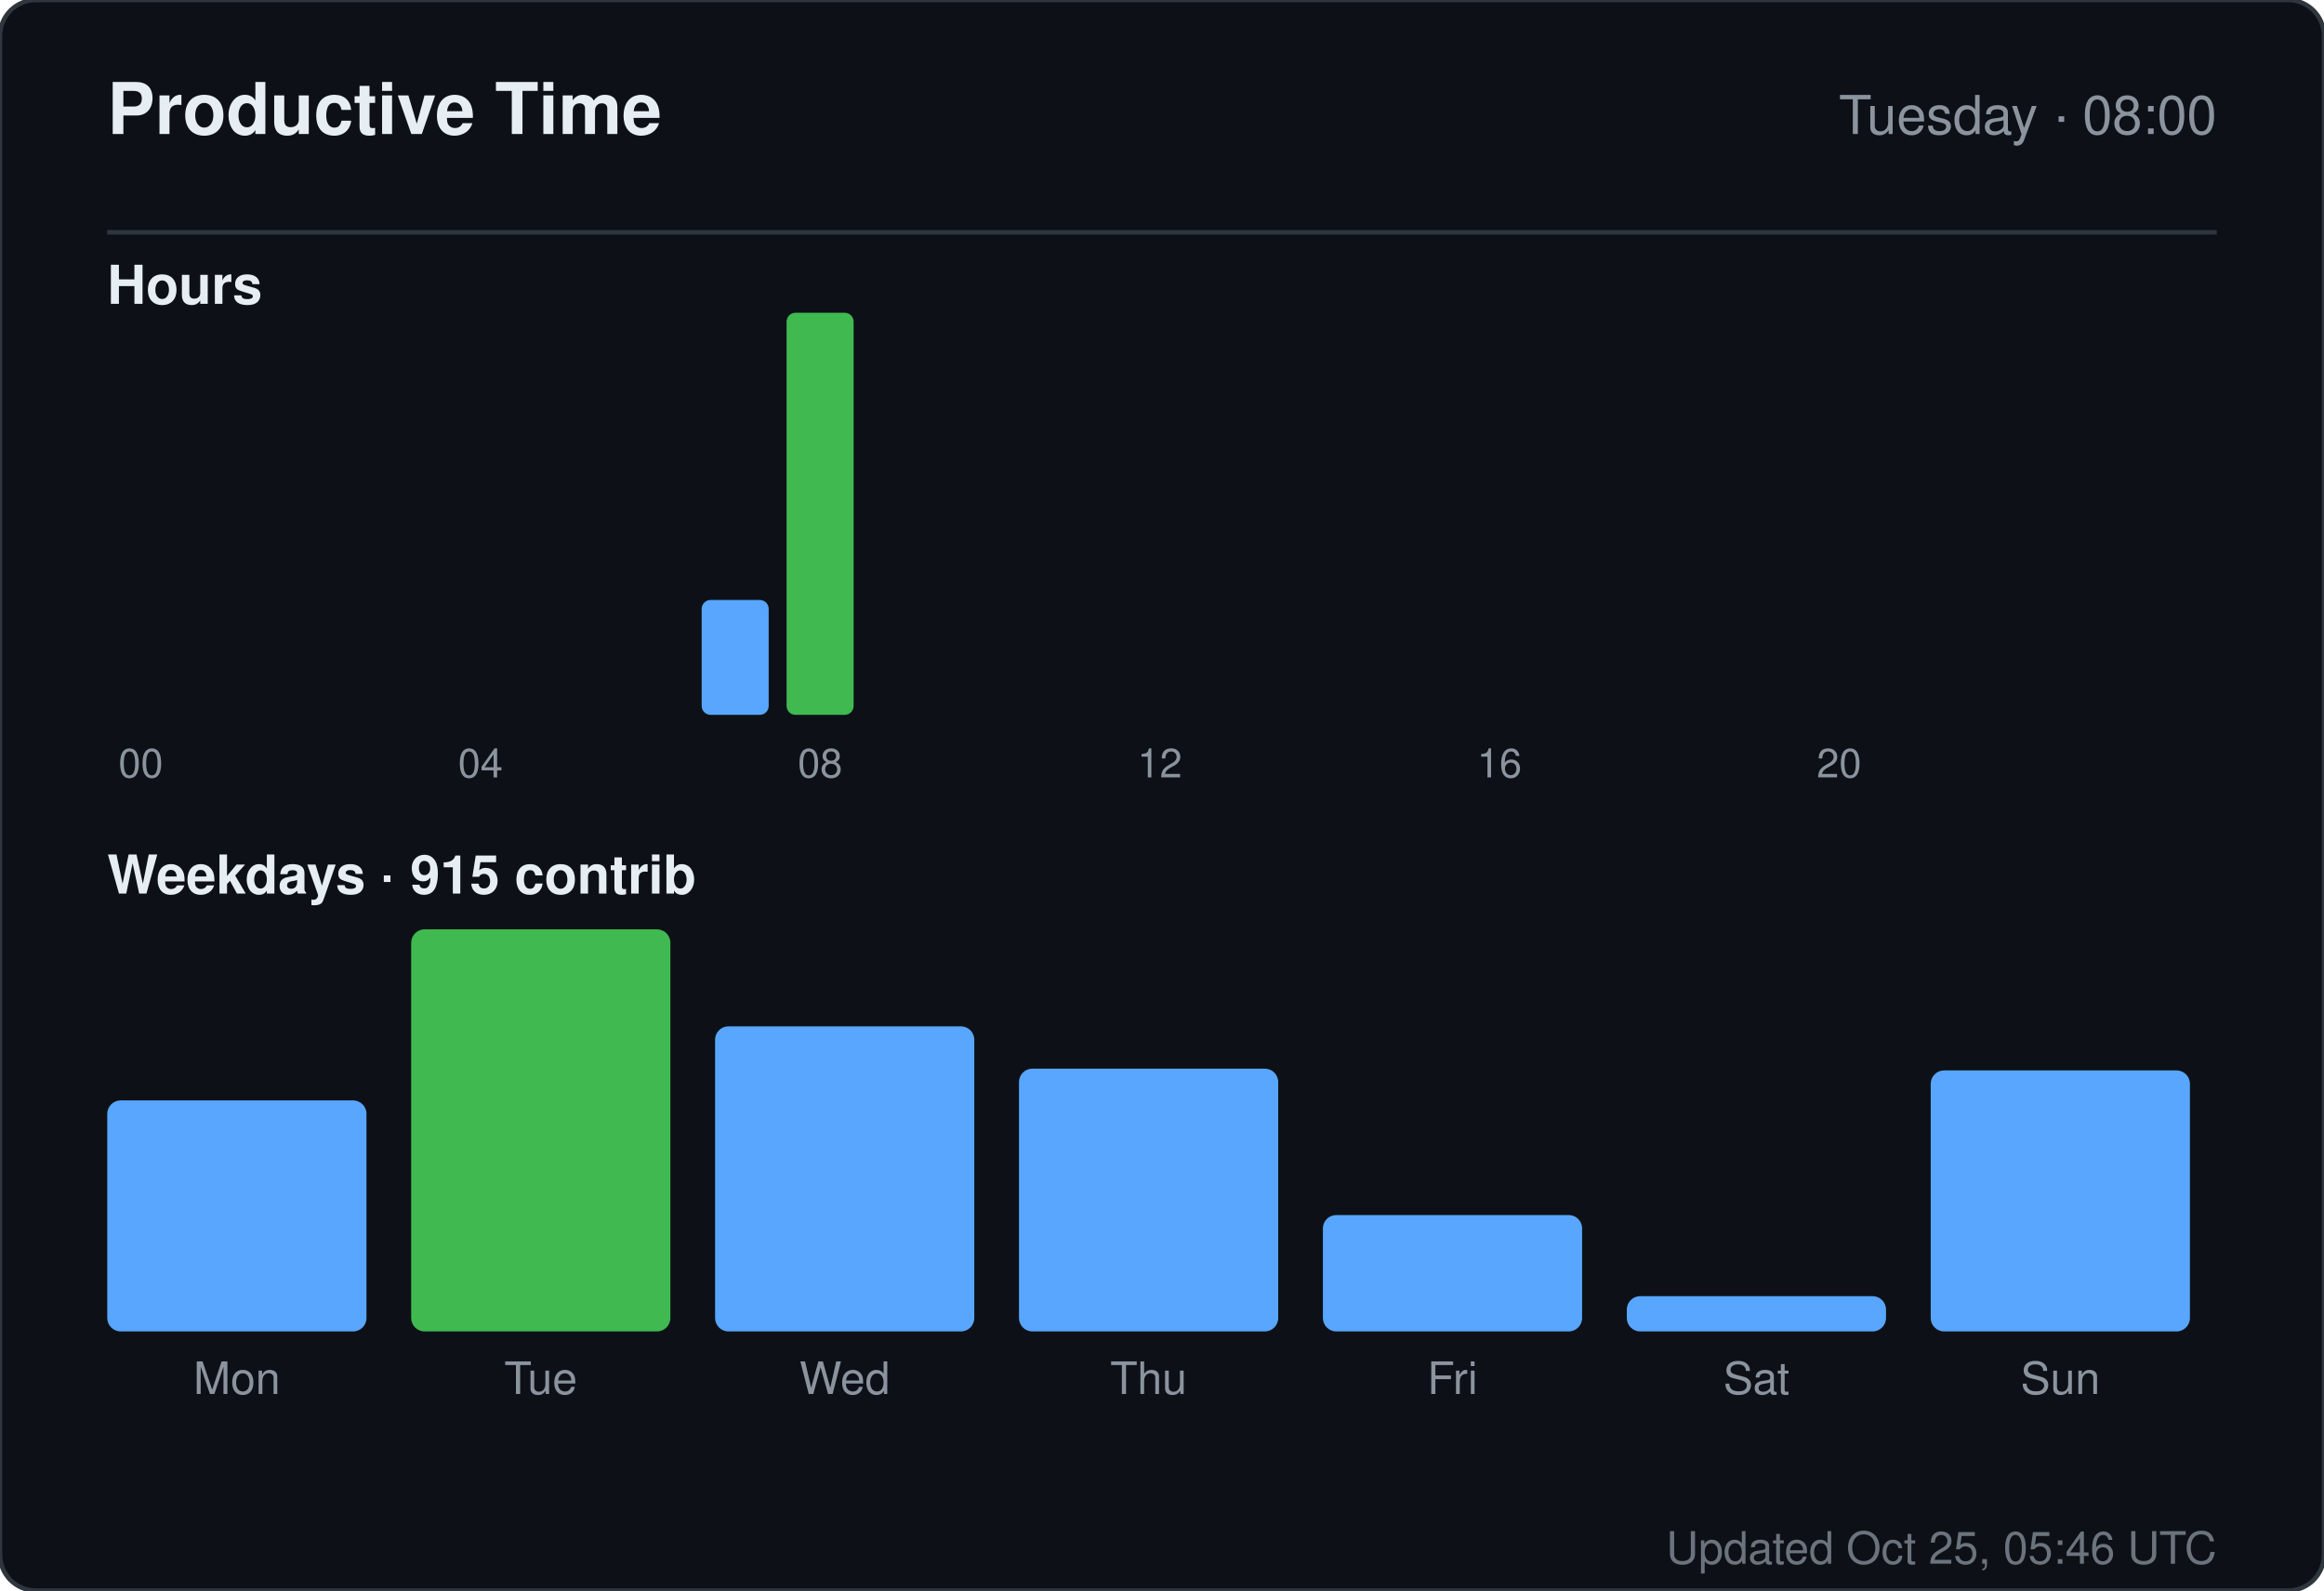
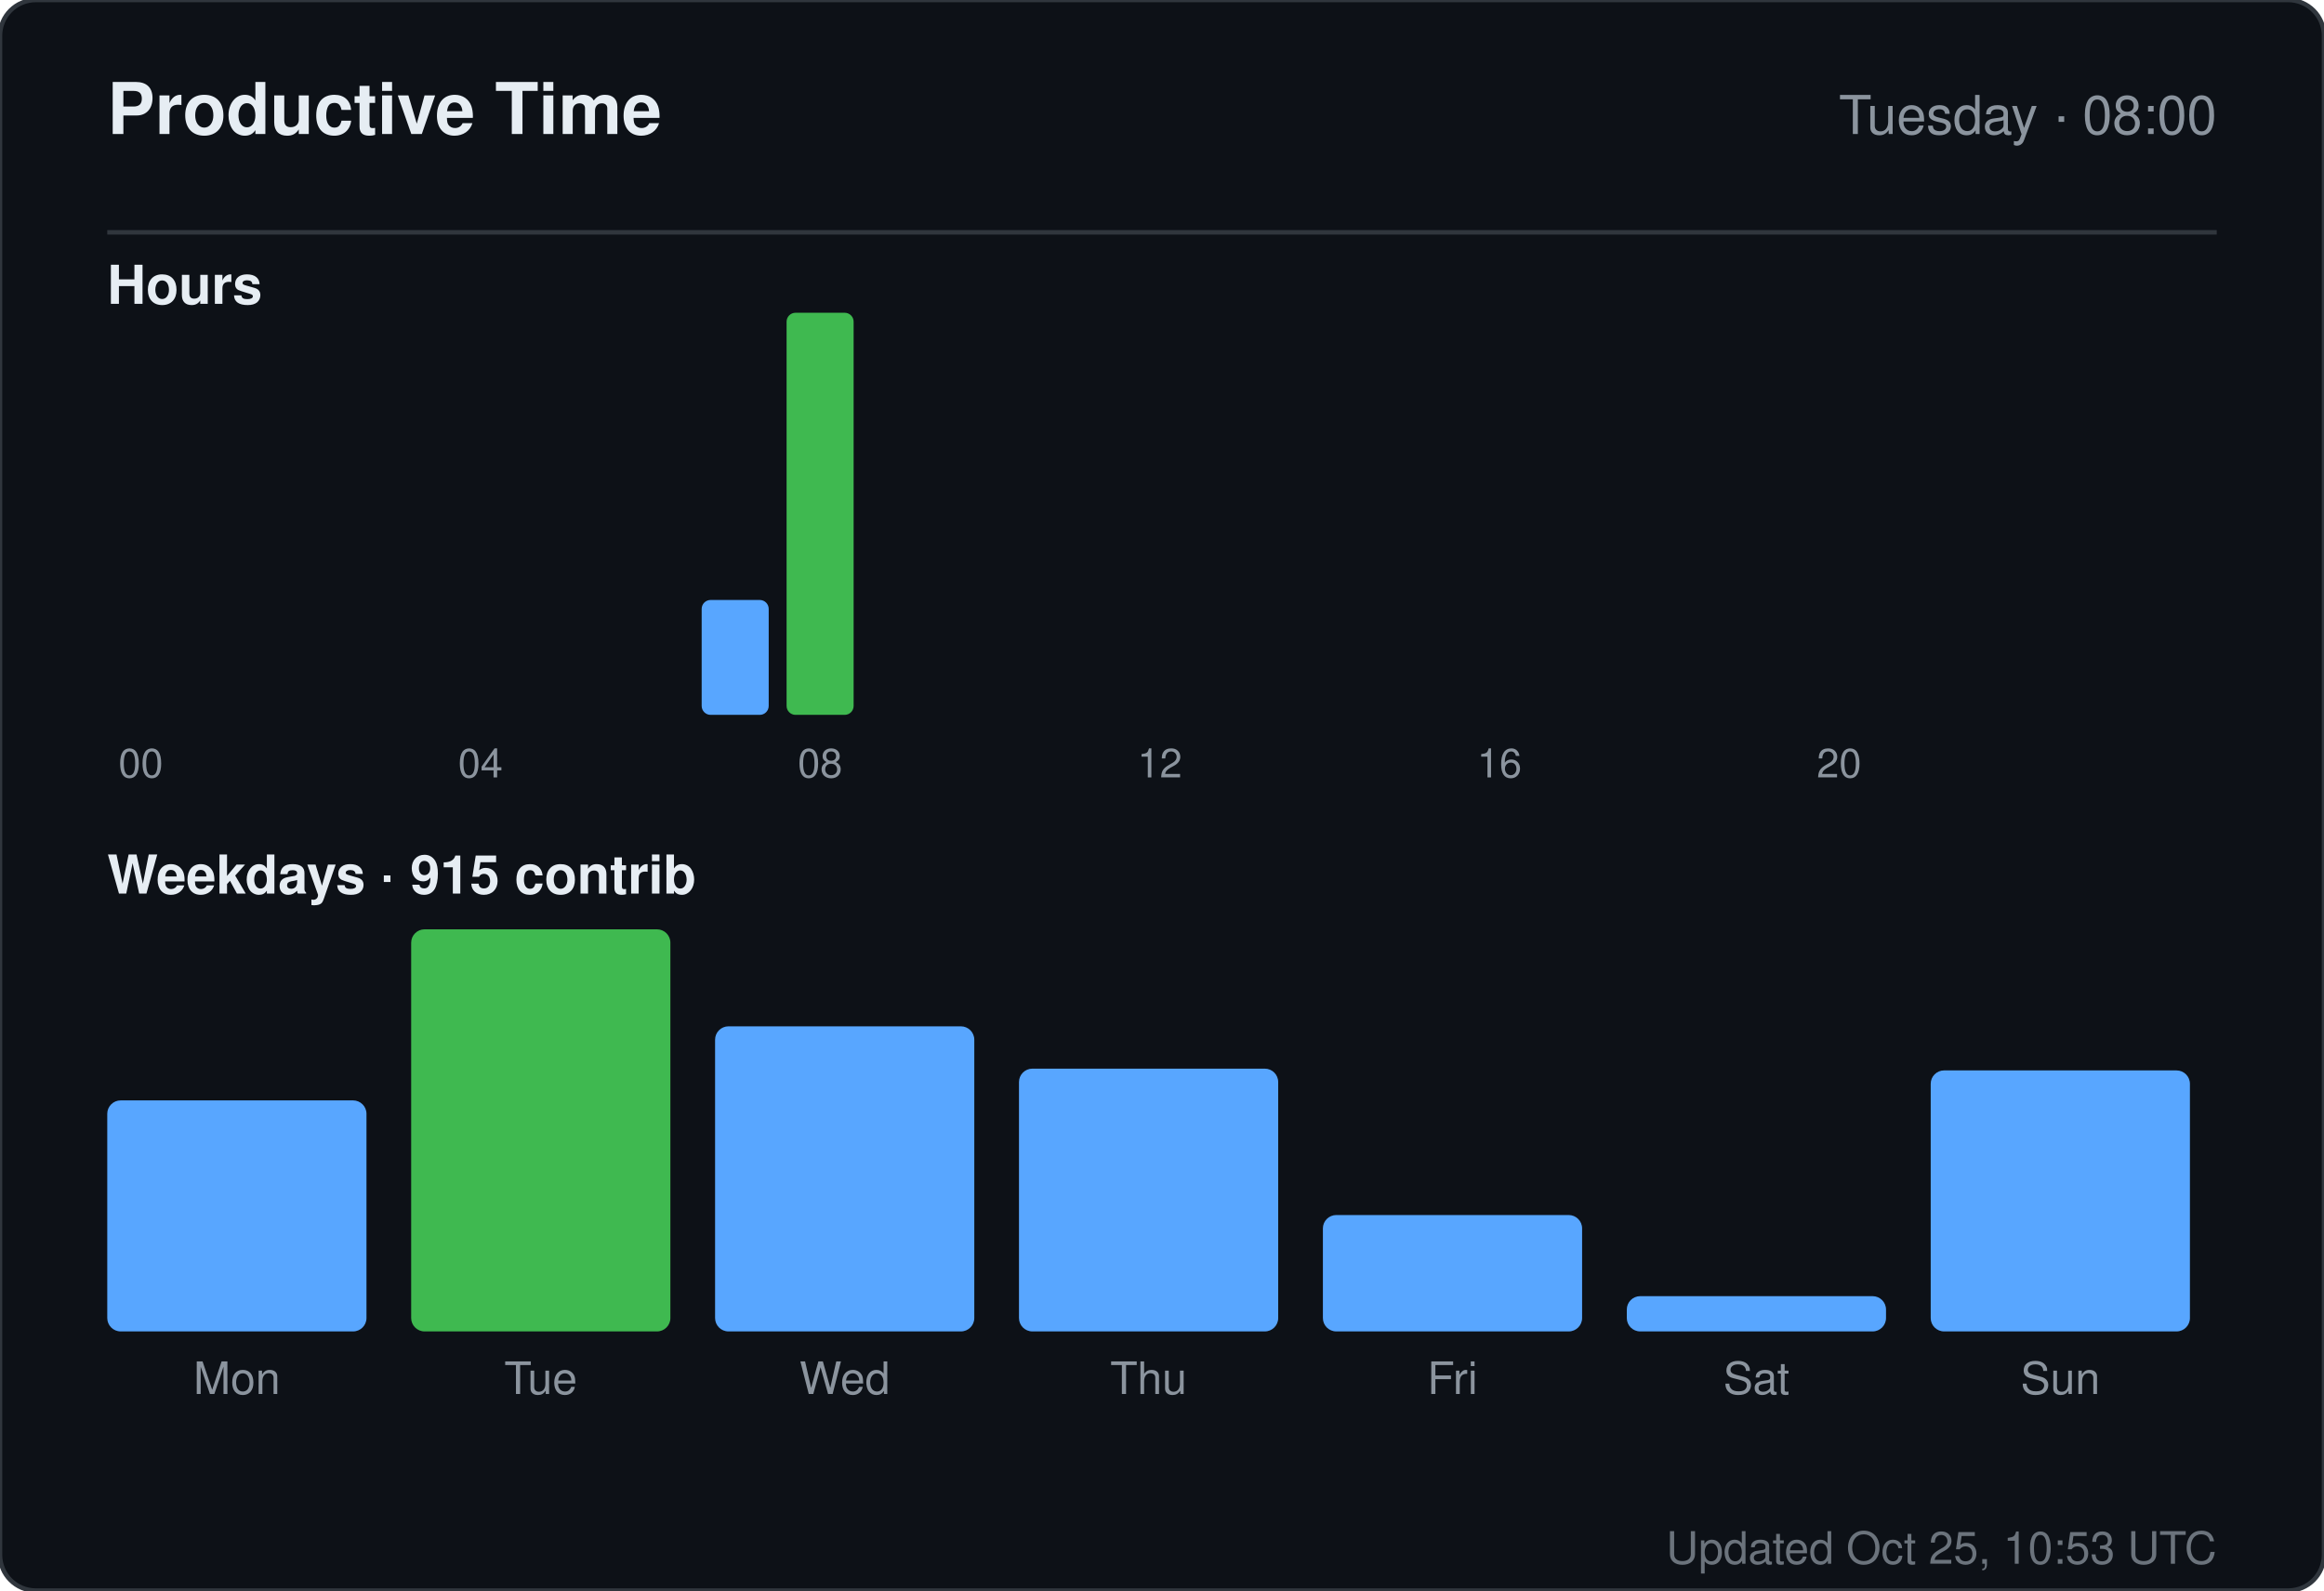
<svg xmlns="http://www.w3.org/2000/svg" width="520" height="356" viewBox="0 0 520 356" role="img" aria-label="Productive time for sandiirawan12">
  <rect width="520" height="356" rx="8" fill="#0d1117" stroke="#30363d" />
  <g font-family="-apple-system, BlinkMacSystemFont, Segoe UI, Helvetica, Arial, sans-serif">
    <text x="24" y="30" fill="#e6edf3" font-size="16" font-weight="700">Productive Time</text>
    <text x="496" y="30" fill="#8b949e" font-size="12" text-anchor="end">Tuesday · 08:00</text>
    <line x1="24" y1="52" x2="496" y2="52" stroke="#30363d" />
    <text x="24" y="68" fill="#e6edf3" font-size="12" font-weight="600">Hours</text>
    <rect x="24" y="160" width="15" height="0" rx="2" fill="#58a6ff" />
    <text x="31.5" y="174" fill="#8b949e" font-size="9" text-anchor="middle">00</text>
    <rect x="43" y="160" width="15" height="0" rx="2" fill="#58a6ff" />
    <rect x="62" y="160" width="15" height="0" rx="2" fill="#58a6ff" />
    <rect x="81" y="160" width="15" height="0" rx="2" fill="#58a6ff" />
    <rect x="100" y="160" width="15" height="0" rx="2" fill="#58a6ff" />
    <text x="107.5" y="174" fill="#8b949e" font-size="9" text-anchor="middle">04</text>
    <rect x="119" y="160" width="15" height="0" rx="2" fill="#58a6ff" />
    <rect x="138" y="160" width="15" height="0" rx="2" fill="#58a6ff" />
    <rect x="157" y="134.286" width="15" height="25.714" rx="2" fill="#58a6ff" />
    <rect x="176" y="70" width="15" height="90" rx="2" fill="#3fb950" />
    <text x="183.5" y="174" fill="#8b949e" font-size="9" text-anchor="middle">08</text>
    <rect x="195" y="160" width="15" height="0" rx="2" fill="#58a6ff" />
    <rect x="214" y="160" width="15" height="0" rx="2" fill="#58a6ff" />
    <rect x="233" y="160" width="15" height="0" rx="2" fill="#58a6ff" />
    <rect x="252" y="160" width="15" height="0" rx="2" fill="#58a6ff" />
    <text x="259.5" y="174" fill="#8b949e" font-size="9" text-anchor="middle">12</text>
    <rect x="271" y="160" width="15" height="0" rx="2" fill="#58a6ff" />
    <rect x="290" y="160" width="15" height="0" rx="2" fill="#58a6ff" />
    <rect x="309" y="160" width="15" height="0" rx="2" fill="#58a6ff" />
    <rect x="328" y="160" width="15" height="0" rx="2" fill="#58a6ff" />
    <text x="335.5" y="174" fill="#8b949e" font-size="9" text-anchor="middle">16</text>
    <rect x="347" y="160" width="15" height="0" rx="2" fill="#58a6ff" />
    <rect x="366" y="160" width="15" height="0" rx="2" fill="#58a6ff" />
    <rect x="385" y="160" width="15" height="0" rx="2" fill="#58a6ff" />
    <rect x="404" y="160" width="15" height="0" rx="2" fill="#58a6ff" />
    <text x="411.5" y="174" fill="#8b949e" font-size="9" text-anchor="middle">20</text>
    <rect x="423" y="160" width="15" height="0" rx="2" fill="#58a6ff" />
    <rect x="442" y="160" width="15" height="0" rx="2" fill="#58a6ff" />
    <rect x="461" y="160" width="15" height="0" rx="2" fill="#58a6ff" />
    <text x="24" y="200" fill="#e6edf3" font-size="12" font-weight="600">Weekdays · 915 contrib</text>
    <rect x="24" y="246.289" width="58" height="51.711" rx="3" fill="#58a6ff" />
    <text x="53" y="312" fill="#8b949e" font-size="10" text-anchor="middle">Mon</text>
    <rect x="92" y="208" width="58" height="90" rx="3" fill="#3fb950" />
    <text x="121" y="312" fill="#8b949e" font-size="10" text-anchor="middle">Tue</text>
    <rect x="160" y="229.711" width="58" height="68.289" rx="3" fill="#58a6ff" />
    <text x="189" y="312" fill="#8b949e" font-size="10" text-anchor="middle">Wed</text>
    <rect x="228" y="239.184" width="58" height="58.816" rx="3" fill="#58a6ff" />
    <text x="257" y="312" fill="#8b949e" font-size="10" text-anchor="middle">Thu</text>
    <rect x="296" y="271.947" width="58" height="26.053" rx="3" fill="#58a6ff" />
    <text x="325" y="312" fill="#8b949e" font-size="10" text-anchor="middle">Fri</text>
    <rect x="364" y="290.105" width="58" height="7.895" rx="3" fill="#58a6ff" />
    <text x="393" y="312" fill="#8b949e" font-size="10" text-anchor="middle">Sat</text>
    <rect x="432" y="239.579" width="58" height="58.421" rx="3" fill="#58a6ff" />
    <text x="461" y="312" fill="#8b949e" font-size="10" text-anchor="middle">Sun</text>
-     <text x="496" y="350" fill="#8b949e" font-size="10" text-anchor="end" opacity="0.75">Updated Oct 25, 05:46 UTC</text>
+     <text x="496" y="350" fill="#8b949e" font-size="10" text-anchor="end" opacity="0.75">Updated Oct 25, 10:53 UTC</text>
  </g>
</svg>
